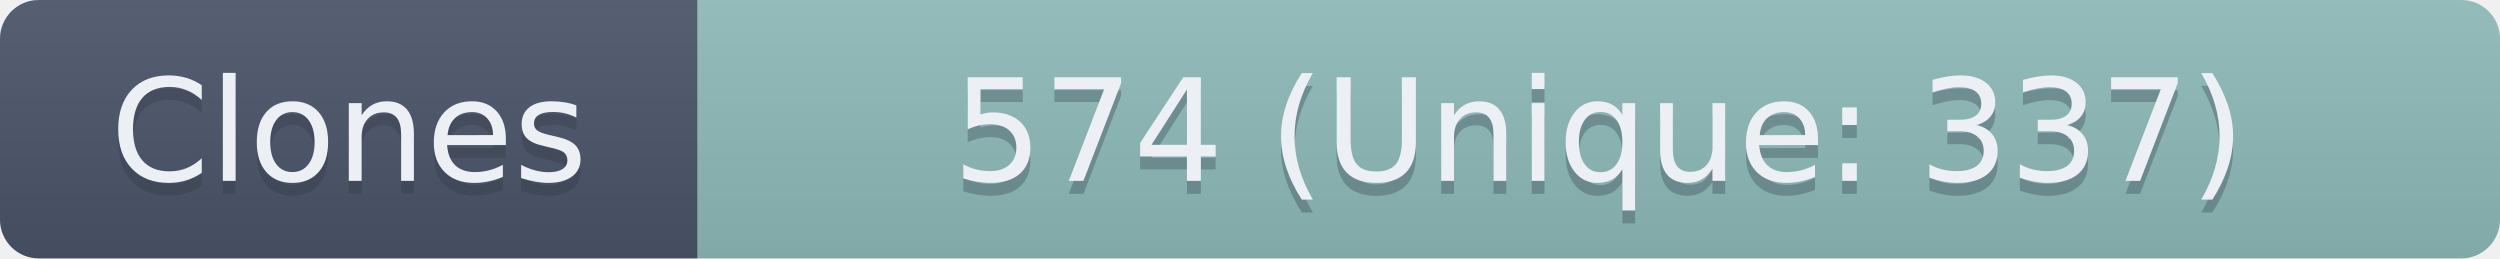
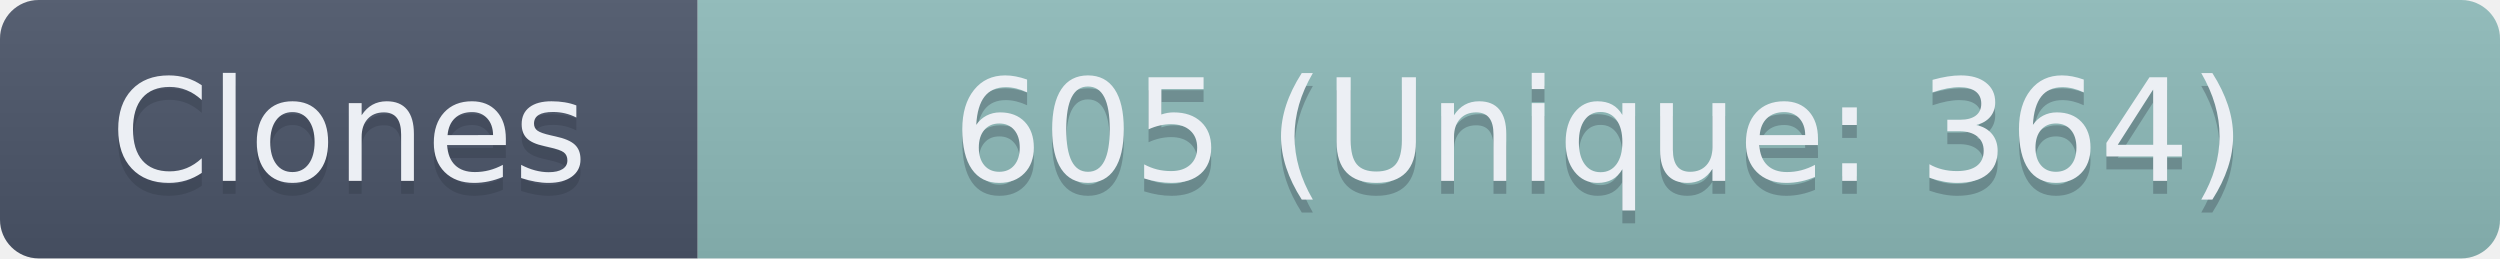
- <svg xmlns="http://www.w3.org/2000/svg" width="193.5" height="20" role="img" aria-label="Clones: 574 (Unique: 337)">
+ <svg xmlns="http://www.w3.org/2000/svg" width="193.5" height="20" role="img" aria-label="Clones: 605 (Unique: 364)">
  <linearGradient id="s" x2="0" y2="100%">
    <stop offset="0" stop-color="#bbb" stop-opacity=".1" />
    <stop offset="1" stop-opacity=".1" />
  </linearGradient>
  <clipPath id="r">
    <rect width="193.5" height="20" rx="3" fill="#fff" />
  </clipPath>
  <g clip-path="url(#r)">
    <rect width="54" height="20" fill="#4C566A" />
    <rect x="54" width="139.5" height="20" fill="#8FBCBB" />
    <rect width="193.5" height="20" fill="url(#s)" />
  </g>
  <g fill="#ECEFF4" text-anchor="middle" font-family="Verdana,Geneva,DejaVu Sans,sans-serif" text-rendering="geometricPrecision" font-size="110">
    <text aria-hidden="true" x="270" y="150" fill="#2E3440" fill-opacity=".3" transform="scale(.1)" textLength="440">Clones</text>
    <text x="270" y="140" transform="scale(.1)" textLength="440">Clones</text>
-     <text aria-hidden="true" x="1237.5" y="150" fill="#2E3440" fill-opacity=".3" transform="scale(.1)" textLength="1295">574 (Unique: 337)</text>
-     <text x="1237.5" y="140" transform="scale(.1)" textLength="1295">574 (Unique: 337)</text>
+     <text aria-hidden="true" x="1237.5" y="150" fill="#2E3440" fill-opacity=".3" transform="scale(.1)" textLength="1295">605 (Unique: 364)</text>
+     <text x="1237.5" y="140" transform="scale(.1)" textLength="1295">605 (Unique: 364)</text>
  </g>
</svg>
